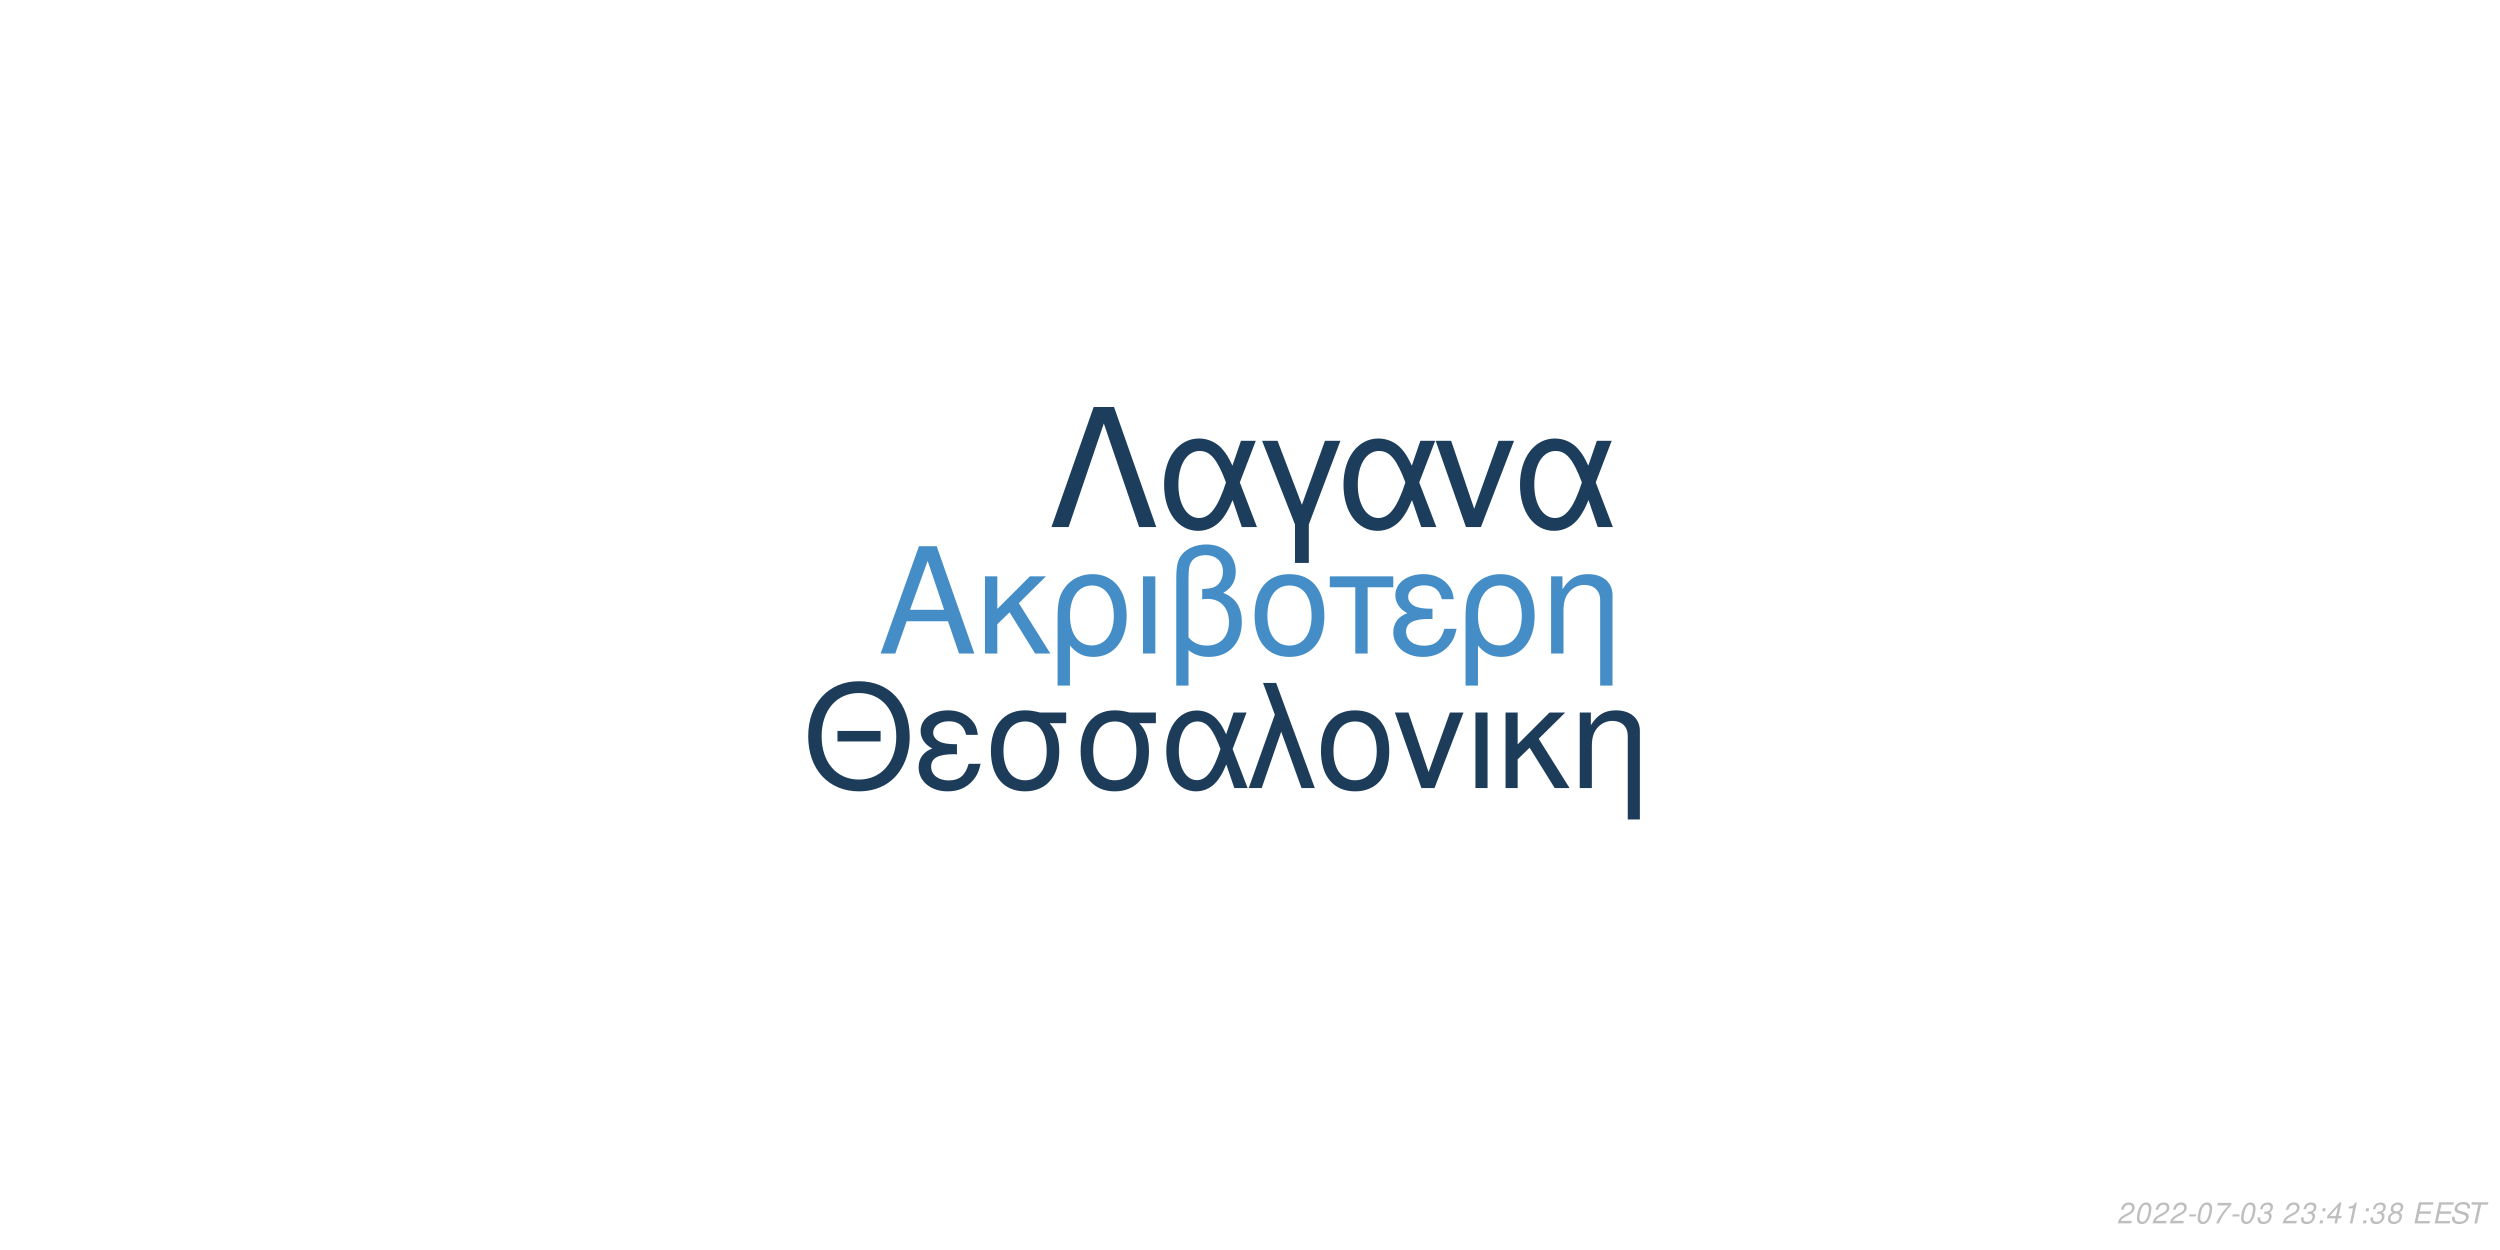
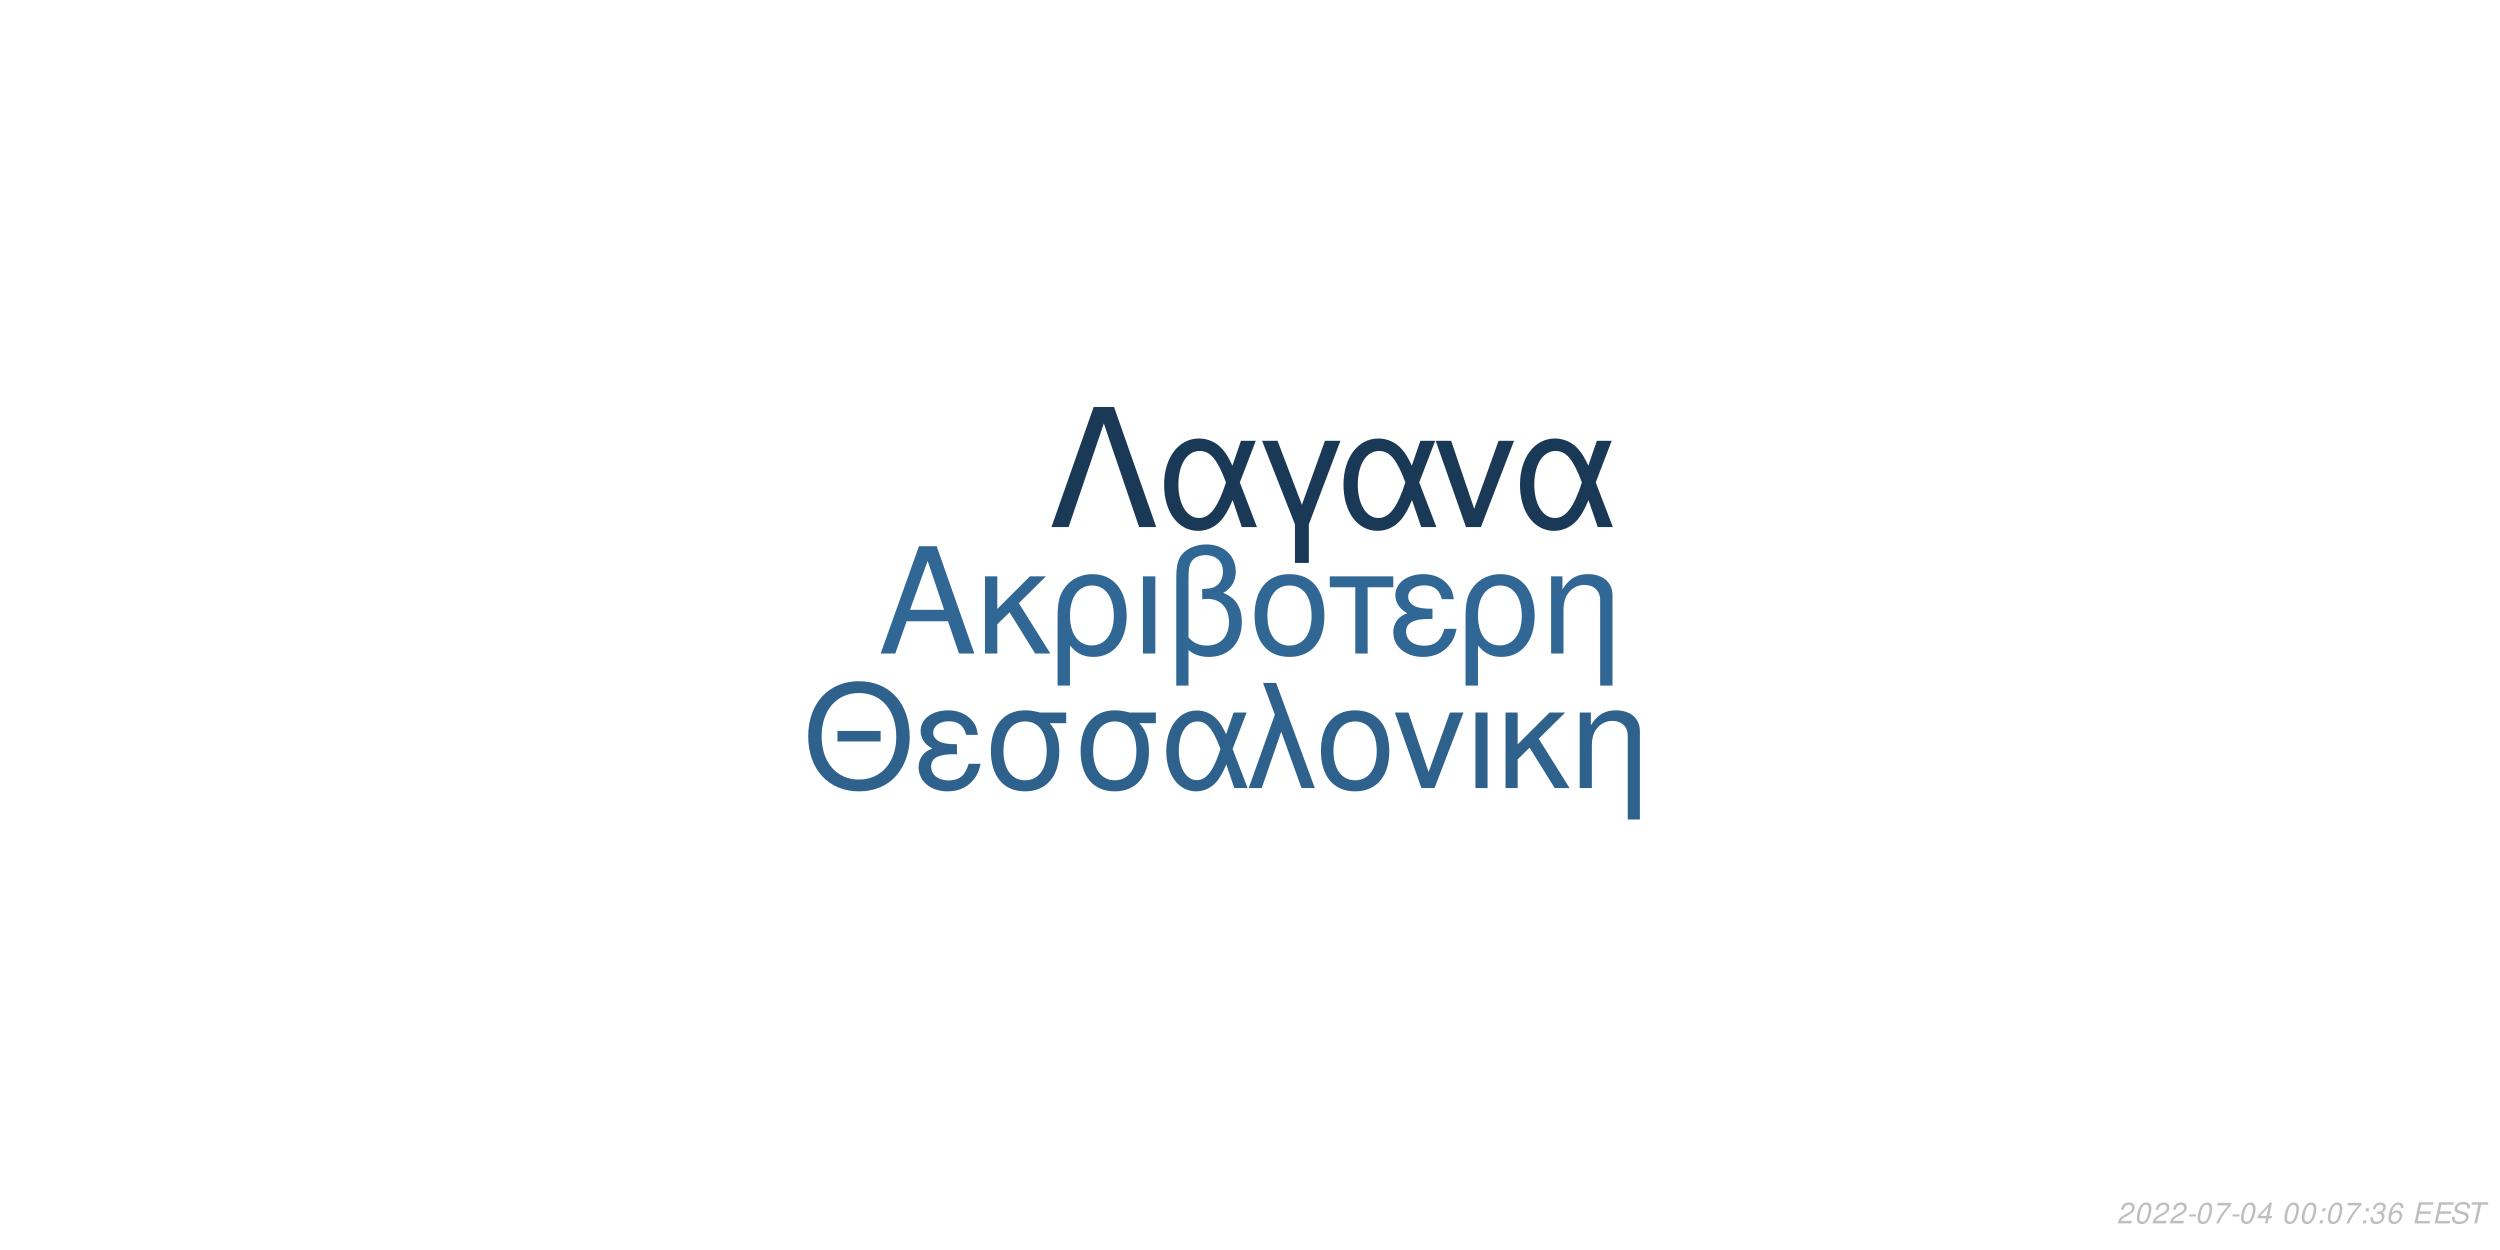
<svg xmlns="http://www.w3.org/2000/svg" xmlns:xlink="http://www.w3.org/1999/xlink" width="864pt" height="432pt" viewBox="0 0 864 432" version="1.1">
  <defs>
    <g>
      <symbol overflow="visible" id="glyph0-0">
        <path style="stroke:none;" d="" />
      </symbol>
      <symbol overflow="visible" id="glyph0-1">
        <path style="stroke:none;" d="M 24.125 -11.141 L 27.938 0 L 33.234 0 L 20.203 -37.094 L 14.094 -37.094 L 0.859 0 L 5.906 0 L 9.828 -11.141 Z M 22.797 -15.109 L 11 -15.109 L 17.094 -32.016 Z M 22.797 -15.109 " />
      </symbol>
      <symbol overflow="visible" id="glyph0-2">
        <path style="stroke:none;" d="M 7.172 -15.422 L 7.172 -26.672 L 2.906 -26.672 L 2.906 0 L 7.172 0 L 7.172 -10.125 L 11.406 -14.25 L 20.25 0 L 25.5 0 L 14.609 -17.406 L 23.969 -26.672 L 18.422 -26.672 Z M 7.172 -15.422 " />
      </symbol>
      <symbol overflow="visible" id="glyph0-3">
        <path style="stroke:none;" d="M 3 11.094 L 7.281 11.094 L 7.281 -2.797 C 9.516 -0.047 11.953 1.172 15.375 1.172 C 22.344 1.172 26.875 -4.422 26.875 -13.031 C 26.875 -21.891 22.297 -27.438 15.062 -27.438 C 11.297 -27.438 7.984 -25.906 5.797 -23.156 C 3.672 -20.516 3 -17.969 3 -12.359 Z M 14.906 -23.516 C 19.547 -23.516 22.438 -19.438 22.438 -12.922 C 22.438 -6.812 19.391 -2.797 14.812 -2.797 C 10.172 -2.797 7.281 -6.766 7.281 -13.125 C 7.281 -19.484 10.234 -23.516 14.906 -23.516 Z M 14.906 -23.516 " />
      </symbol>
      <symbol overflow="visible" id="glyph0-4">
        <path style="stroke:none;" d="M 3.516 0 L 7.781 0 L 7.781 -26.672 L 3.516 -26.672 Z M 3.516 0 " />
      </symbol>
      <symbol overflow="visible" id="glyph0-5">
        <path style="stroke:none;" d="M 4.016 11.094 L 8.25 11.094 L 8.25 -1.172 C 10.172 0.406 12.422 1.172 15.312 1.172 C 22.188 1.172 26.672 -3.609 26.672 -10.891 C 26.672 -15.984 24.578 -19.234 20.25 -20.969 C 23.109 -22.547 24.578 -25.031 24.578 -28.344 C 24.578 -33.844 20.406 -37.703 14.453 -37.703 C 10.938 -37.703 7.734 -36.391 6 -34.25 C 4.484 -32.422 4.016 -30.328 4.016 -25.391 Z M 8.25 -25.656 C 8.25 -29.359 8.5 -30.844 9.469 -32.062 C 10.375 -33.281 12.156 -34 14.094 -34 C 17.812 -34 20.156 -31.812 20.156 -28.297 C 20.156 -25.953 18.984 -23.812 17.297 -23.047 C 16.281 -22.547 15.469 -22.438 12.984 -22.297 L 12.984 -18.781 C 13.734 -18.828 14.344 -18.875 14.969 -18.875 C 19.344 -18.875 22.234 -15.719 22.234 -10.891 C 22.234 -5.906 19.281 -2.75 14.656 -2.75 C 11.953 -2.75 9.922 -3.609 8.25 -5.594 Z M 8.25 -25.656 " />
      </symbol>
      <symbol overflow="visible" id="glyph0-6">
        <path style="stroke:none;" d="M 14.094 -27.438 C 6.562 -27.438 2.094 -22.094 2.094 -13.125 C 2.094 -4.125 6.562 1.172 14.141 1.172 C 21.672 1.172 26.203 -4.172 26.203 -12.922 C 26.203 -22.188 21.828 -27.438 14.094 -27.438 Z M 14.141 -23.516 C 18.938 -23.516 21.781 -19.594 21.781 -12.984 C 21.781 -6.672 18.828 -2.75 14.141 -2.75 C 9.422 -2.75 6.516 -6.672 6.516 -13.125 C 6.516 -19.594 9.422 -23.516 14.141 -23.516 Z M 14.141 -23.516 " />
      </symbol>
      <symbol overflow="visible" id="glyph0-7">
        <path style="stroke:none;" d="M 7.891 0 L 12.156 0 L 12.156 -22.906 L 21.016 -22.906 L 21.016 -26.672 L -0.922 -26.672 L -0.922 -22.906 L 7.891 -22.906 Z M 7.891 0 " />
      </symbol>
      <symbol overflow="visible" id="glyph0-8">
        <path style="stroke:none;" d="M 14.562 -15.469 C 11.344 -15.469 9.562 -15.781 8.297 -16.438 C 6.922 -17.203 6.156 -18.328 6.156 -19.547 C 6.156 -21.891 8.453 -23.562 11.656 -23.562 C 15.062 -23.562 16.953 -22.094 17.812 -18.781 L 21.938 -18.781 C 21.578 -21.266 21.062 -22.5 19.797 -23.922 C 17.812 -26.203 14.906 -27.438 11.453 -27.438 C 5.797 -27.438 1.734 -24.375 1.734 -20.203 C 1.734 -17.609 3.156 -15.375 5.859 -13.938 C 2.797 -12.875 1.016 -10.484 1.016 -7.328 C 1.016 -2.391 5.297 1.172 11.25 1.172 C 14.969 1.172 17.906 -0.109 20.156 -2.641 C 21.578 -4.328 22.297 -5.797 22.906 -8.547 L 18.672 -8.547 C 17.5 -4.422 15.422 -2.703 11.609 -2.703 C 7.938 -2.703 5.438 -4.688 5.438 -7.578 C 5.438 -10.578 7.938 -11.953 13.484 -11.953 C 13.641 -11.953 14.094 -11.953 14.562 -11.906 Z M 14.562 -15.469 " />
      </symbol>
      <symbol overflow="visible" id="glyph0-9">
        <path style="stroke:none;" d="M 3.562 -26.672 L 3.562 0 L 7.844 0 L 7.844 -14.703 C 7.844 -17.906 8.5 -19.891 10.031 -21.531 C 11.406 -22.953 13.188 -23.719 15.062 -23.719 C 18.375 -23.719 20.516 -21.672 20.516 -18.469 L 20.516 11.094 L 24.781 11.094 L 24.781 -20.156 C 24.781 -24.578 21.469 -27.438 16.328 -27.438 C 12.359 -27.438 9.828 -25.906 7.484 -22.188 L 7.484 -26.672 Z M 3.562 -26.672 " />
      </symbol>
      <symbol overflow="visible" id="glyph1-0">
        <path style="stroke:none;" d="" />
      </symbol>
      <symbol overflow="visible" id="glyph1-1">
        <path style="stroke:none;" d="M 26.859 -19.734 L 11.953 -19.734 L 11.953 -16.094 L 26.859 -16.094 Z M 19.328 -36.922 C 8.922 -36.922 1.844 -29.25 1.844 -17.891 C 1.844 -6.484 8.875 1.141 19.391 1.141 C 23.812 1.141 27.703 -0.203 30.641 -2.688 C 34.578 -6.031 36.922 -11.656 36.922 -17.594 C 36.922 -29.297 30 -36.922 19.328 -36.922 Z M 19.328 -32.844 C 27.203 -32.844 32.281 -26.906 32.281 -17.688 C 32.281 -8.922 27.062 -2.938 19.391 -2.938 C 11.609 -2.938 6.484 -8.922 6.484 -17.891 C 6.484 -26.859 11.609 -32.844 19.328 -32.844 Z M 19.328 -32.844 " />
      </symbol>
      <symbol overflow="visible" id="glyph1-2">
        <path style="stroke:none;" d="M 14.25 -15.141 C 11.109 -15.141 9.375 -15.453 8.125 -16.094 C 6.781 -16.844 6.031 -17.938 6.031 -19.141 C 6.031 -21.422 8.266 -23.078 11.406 -23.078 C 14.75 -23.078 16.594 -21.625 17.438 -18.391 L 21.469 -18.391 C 21.125 -20.828 20.625 -22.031 19.391 -23.422 C 17.438 -25.656 14.594 -26.859 11.219 -26.859 C 5.688 -26.859 1.688 -23.875 1.688 -19.781 C 1.688 -17.234 3.094 -15.047 5.734 -13.656 C 2.734 -12.609 1 -10.266 1 -7.172 C 1 -2.344 5.188 1.141 11.016 1.141 C 14.656 1.141 17.547 -0.094 19.734 -2.594 C 21.125 -4.234 21.828 -5.688 22.422 -8.375 L 18.281 -8.375 C 17.141 -4.328 15.094 -2.641 11.359 -2.641 C 7.766 -2.641 5.328 -4.578 5.328 -7.422 C 5.328 -10.359 7.766 -11.703 13.203 -11.703 C 13.359 -11.703 13.797 -11.703 14.25 -11.656 Z M 14.25 -15.141 " />
      </symbol>
      <symbol overflow="visible" id="glyph1-3">
        <path style="stroke:none;" d="M 29 -26.109 L 19.938 -26.109 C 17.594 -26.703 16.438 -26.859 14.703 -26.859 C 7.469 -26.859 2.984 -21.469 2.984 -12.859 C 2.984 -4.031 7.375 1.141 14.797 1.141 C 22.172 1.141 26.609 -4.078 26.609 -12.656 C 26.609 -17.047 25.656 -19.828 23.266 -22.422 L 29 -22.422 Z M 14.797 -23.016 C 19.531 -23.016 22.266 -19.234 22.266 -12.75 C 22.266 -6.531 19.438 -2.688 14.797 -2.688 C 10.172 -2.688 7.328 -6.531 7.328 -12.859 C 7.328 -19.188 10.172 -23.016 14.797 -23.016 Z M 14.797 -23.016 " />
      </symbol>
      <symbol overflow="visible" id="glyph1-4">
        <path style="stroke:none;" d="M 29.344 -26.109 L 24.859 -26.109 L 22.266 -18.578 C 21.125 -21.031 20.484 -22.125 19.328 -23.469 C 17.547 -25.609 14.906 -26.812 12.156 -26.812 C 5.984 -26.812 1.594 -20.984 1.594 -12.812 C 1.594 -4.578 5.828 1.141 11.906 1.141 C 14.953 1.141 17.734 -0.344 19.625 -3.047 C 20.672 -4.531 21.281 -5.688 22.328 -8.172 L 25.109 0 L 29.703 0 L 24.516 -13.5 Z M 20.328 -13.5 C 17.891 -5.922 15.453 -2.734 12.156 -2.734 C 8.516 -2.734 5.922 -6.922 5.922 -12.812 C 5.922 -18.938 8.516 -23.016 12.359 -23.016 C 15.594 -23.016 17.688 -20.531 20.328 -13.5 Z M 20.328 -13.5 " />
      </symbol>
      <symbol overflow="visible" id="glyph1-5">
        <path style="stroke:none;" d="M 1.094 0 L 5.578 0 L 12.312 -19.484 L 19.328 0 L 23.922 0 L 10.562 -36.328 L 6.031 -36.328 L 10.109 -25.359 Z M 1.094 0 " />
      </symbol>
      <symbol overflow="visible" id="glyph1-6">
        <path style="stroke:none;" d="M 13.797 -26.859 C 6.422 -26.859 2.047 -21.625 2.047 -12.859 C 2.047 -4.031 6.422 1.141 13.859 1.141 C 21.234 1.141 25.656 -4.078 25.656 -12.656 C 25.656 -21.719 21.375 -26.859 13.797 -26.859 Z M 13.859 -23.016 C 18.531 -23.016 21.328 -19.188 21.328 -12.703 C 21.328 -6.531 18.438 -2.688 13.859 -2.688 C 9.219 -2.688 6.375 -6.531 6.375 -12.859 C 6.375 -19.188 9.219 -23.016 13.859 -23.016 Z M 13.859 -23.016 " />
      </symbol>
      <symbol overflow="visible" id="glyph1-7">
        <path style="stroke:none;" d="M 14.297 0 L 24.312 -26.109 L 19.625 -26.109 L 12.25 -5.531 L 5.281 -26.109 L 0.594 -26.109 L 9.766 0 Z M 14.297 0 " />
      </symbol>
      <symbol overflow="visible" id="glyph1-8">
        <path style="stroke:none;" d="M 3.438 0 L 7.625 0 L 7.625 -26.109 L 3.438 -26.109 Z M 3.438 0 " />
      </symbol>
      <symbol overflow="visible" id="glyph1-9">
        <path style="stroke:none;" d="M 7.031 -15.094 L 7.031 -26.109 L 2.844 -26.109 L 2.844 0 L 7.031 0 L 7.031 -9.922 L 11.156 -13.953 L 19.828 0 L 24.969 0 L 14.297 -17.047 L 23.469 -26.109 L 18.031 -26.109 Z M 7.031 -15.094 " />
      </symbol>
      <symbol overflow="visible" id="glyph1-10">
        <path style="stroke:none;" d="M 3.484 -26.109 L 3.484 0 L 7.672 0 L 7.672 -14.406 C 7.672 -17.547 8.328 -19.484 9.812 -21.078 C 11.156 -22.469 12.906 -23.219 14.75 -23.219 C 17.984 -23.219 20.078 -21.234 20.078 -18.094 L 20.078 10.859 L 24.266 10.859 L 24.266 -19.734 C 24.266 -24.062 21.031 -26.859 16 -26.859 C 12.109 -26.859 9.609 -25.359 7.328 -21.719 L 7.328 -26.109 Z M 3.484 -26.109 " />
      </symbol>
      <symbol overflow="visible" id="glyph2-0">
        <path style="stroke:none;" d="" />
      </symbol>
      <symbol overflow="visible" id="glyph2-1">
        <path style="stroke:none;" d="M 22.531 -41.484 L 15.484 -41.484 L 0.906 0 L 6.828 0 L 19 -35.797 L 31.188 0 L 37.109 0 Z M 22.531 -41.484 " />
      </symbol>
      <symbol overflow="visible" id="glyph2-2">
        <path style="stroke:none;" d="M 33.516 -29.812 L 28.391 -29.812 L 25.438 -21.219 C 24.125 -24.016 23.391 -25.266 22.078 -26.797 C 20.031 -29.25 17.016 -30.609 13.891 -30.609 C 6.828 -30.609 1.828 -23.953 1.828 -14.625 C 1.828 -5.234 6.656 1.312 13.594 1.312 C 17.078 1.312 20.266 -0.391 22.422 -3.469 C 23.609 -5.172 24.297 -6.484 25.5 -9.328 L 28.688 0 L 33.922 0 L 28 -15.422 Z M 23.219 -15.422 C 20.422 -6.766 17.641 -3.125 13.891 -3.125 C 9.734 -3.125 6.766 -7.906 6.766 -14.625 C 6.766 -21.625 9.734 -26.297 14.109 -26.297 C 17.812 -26.297 20.203 -23.453 23.219 -15.422 Z M 23.219 -15.422 " />
      </symbol>
      <symbol overflow="visible" id="glyph2-3">
        <path style="stroke:none;" d="M 12.062 12.406 L 16.844 12.406 L 16.844 -0.906 L 27.766 -29.812 L 22.422 -29.812 L 14.453 -7.688 L 6.031 -29.812 L 0.688 -29.812 L 12.062 -0.906 Z M 12.062 12.406 " />
      </symbol>
      <symbol overflow="visible" id="glyph2-4">
        <path style="stroke:none;" d="M 16.328 0 L 27.766 -29.812 L 22.422 -29.812 L 14 -6.312 L 6.031 -29.812 L 0.688 -29.812 L 11.156 0 Z M 16.328 0 " />
      </symbol>
      <symbol overflow="visible" id="glyph3-0">
        <path style="stroke:none;" d="" />
      </symbol>
      <symbol overflow="visible" id="glyph3-1">
        <path style="stroke:none;" d="M 5.234 -0.875 L 1.469 -0.875 C 1.641 -1.375 2.203 -1.891 3.109 -2.344 L 4.234 -2.938 C 5.562 -3.625 6.219 -4.469 6.219 -5.484 C 6.219 -5.938 6.062 -6.359 5.797 -6.656 C 5.469 -7.047 4.984 -7.234 4.312 -7.234 C 2.766 -7.234 1.891 -6.453 1.484 -4.734 L 2.375 -4.734 C 2.484 -5.188 2.609 -5.484 2.797 -5.75 C 3.094 -6.203 3.609 -6.453 4.188 -6.453 C 4.891 -6.453 5.344 -6.031 5.344 -5.375 C 5.344 -4.703 4.859 -4.094 4.016 -3.656 L 2.984 -3.125 C 1.234 -2.188 0.797 -1.656 0.344 -0.016 L 5.047 -0.016 Z M 5.234 -0.875 " />
      </symbol>
      <symbol overflow="visible" id="glyph3-2">
        <path style="stroke:none;" d="M 4.203 -7.234 C 3.375 -7.234 2.688 -6.812 2.125 -5.984 C 1.484 -5.047 0.984 -3.188 0.984 -1.734 C 0.984 -1.109 1.172 -0.562 1.484 -0.266 C 1.797 0.047 2.281 0.234 2.766 0.234 C 3.625 0.234 4.281 -0.156 4.859 -1.016 C 5.516 -1.953 6 -3.797 6 -5.266 C 6 -6.5 5.328 -7.234 4.203 -7.234 Z M 4.094 -6.453 C 4.734 -6.453 5.125 -5.984 5.125 -5.156 C 5.125 -4.203 4.781 -2.625 4.406 -1.812 C 3.984 -0.938 3.516 -0.547 2.875 -0.547 C 2.25 -0.547 1.875 -1.031 1.875 -1.828 C 1.875 -2.797 2.203 -4.344 2.594 -5.203 C 2.984 -6.047 3.453 -6.453 4.094 -6.453 Z M 4.094 -6.453 " />
      </symbol>
      <symbol overflow="visible" id="glyph3-3">
        <path style="stroke:none;" d="M 3.516 -3.125 L 1.125 -3.125 L 0.969 -2.406 L 3.359 -2.406 Z M 3.516 -3.125 " />
      </symbol>
      <symbol overflow="visible" id="glyph3-4">
        <path style="stroke:none;" d="M 6.703 -7.094 L 1.953 -7.094 L 1.766 -6.219 L 5.594 -6.219 C 3.344 -3.688 2.266 -2.109 1.375 0 L 2.344 0 C 3.031 -1.906 4.828 -4.594 6.547 -6.281 Z M 6.703 -7.094 " />
      </symbol>
      <symbol overflow="visible" id="glyph3-5">
-         <path style="stroke:none;" d="M 2.922 -3.312 C 3.125 -3.344 3.234 -3.344 3.375 -3.344 C 4.203 -3.344 4.688 -3 4.688 -2.406 C 4.688 -1.312 3.906 -0.547 2.781 -0.547 C 2.047 -0.547 1.594 -0.938 1.594 -1.562 C 1.594 -1.719 1.609 -1.844 1.656 -2.094 L 0.766 -2.094 C 0.734 -1.797 0.719 -1.641 0.719 -1.469 C 0.719 -0.375 1.406 0.234 2.641 0.234 C 3.547 0.234 4.297 -0.078 4.812 -0.656 C 5.266 -1.156 5.562 -1.875 5.562 -2.547 C 5.562 -3.125 5.344 -3.453 4.797 -3.734 C 5.641 -4.234 6.016 -4.844 6.016 -5.734 C 6.016 -6.656 5.312 -7.234 4.203 -7.234 C 3.375 -7.234 2.672 -6.938 2.188 -6.375 C 1.891 -6.031 1.703 -5.641 1.516 -4.906 L 2.391 -4.906 C 2.5 -5.359 2.594 -5.594 2.734 -5.812 C 3.047 -6.234 3.516 -6.453 4.078 -6.453 C 4.734 -6.453 5.141 -6.125 5.141 -5.578 C 5.141 -5.188 5.016 -4.797 4.797 -4.547 C 4.516 -4.234 4 -4.062 3.266 -4.062 L 3.078 -4.062 Z M 2.922 -3.312 " />
+         <path style="stroke:none;" d="M 3.625 -1.75 L 3.266 0 L 4.141 0 L 4.516 -1.75 L 5.562 -1.75 L 5.734 -2.531 L 4.688 -2.531 L 5.688 -7.234 L 5.016 -7.234 L 0.844 -2.672 L 0.641 -1.75 Z M 3.797 -2.531 L 1.594 -2.531 L 4.469 -5.703 Z M 3.797 -2.531 " />
      </symbol>
      <symbol overflow="visible" id="glyph3-6">
        <path style="stroke:none;" d="" />
      </symbol>
      <symbol overflow="visible" id="glyph3-7">
        <path style="stroke:none;" d="M 2.359 -1.031 L 1.312 -1.031 L 1.094 0 L 2.141 0 Z M 3.266 -5.234 L 2.219 -5.234 L 2 -4.203 L 3.047 -4.203 Z M 3.266 -5.234 " />
      </symbol>
      <symbol overflow="visible" id="glyph3-8">
-         <path style="stroke:none;" d="M 3.625 -1.75 L 3.266 0 L 4.141 0 L 4.516 -1.75 L 5.562 -1.75 L 5.734 -2.531 L 4.688 -2.531 L 5.688 -7.234 L 5.016 -7.234 L 0.844 -2.672 L 0.641 -1.75 Z M 3.797 -2.531 L 1.594 -2.531 L 4.469 -5.703 Z M 3.797 -2.531 " />
+         <path style="stroke:none;" d="M 2.922 -3.312 C 3.125 -3.344 3.234 -3.344 3.375 -3.344 C 4.203 -3.344 4.688 -3 4.688 -2.406 C 4.688 -1.312 3.906 -0.547 2.781 -0.547 C 2.047 -0.547 1.594 -0.938 1.594 -1.562 C 1.594 -1.719 1.609 -1.844 1.656 -2.094 L 0.766 -2.094 C 0.734 -1.797 0.719 -1.641 0.719 -1.469 C 0.719 -0.375 1.406 0.234 2.641 0.234 C 3.547 0.234 4.297 -0.078 4.812 -0.656 C 5.266 -1.156 5.562 -1.875 5.562 -2.547 C 5.562 -3.125 5.344 -3.453 4.797 -3.734 C 5.641 -4.234 6.016 -4.844 6.016 -5.734 C 6.016 -6.656 5.312 -7.234 4.203 -7.234 C 3.375 -7.234 2.672 -6.938 2.188 -6.375 C 1.891 -6.031 1.703 -5.641 1.516 -4.906 L 2.391 -4.906 C 2.5 -5.359 2.594 -5.594 2.734 -5.812 C 3.047 -6.234 3.516 -6.453 4.078 -6.453 C 4.734 -6.453 5.141 -6.125 5.141 -5.578 C 5.141 -5.188 5.016 -4.797 4.797 -4.547 C 4.516 -4.234 4 -4.062 3.266 -4.062 L 3.078 -4.062 Z M 2.922 -3.312 " />
      </symbol>
      <symbol overflow="visible" id="glyph3-9">
-         <path style="stroke:none;" d="M 3.703 -5.188 L 2.594 0 L 3.469 0 L 5.016 -7.234 L 4.438 -7.234 C 3.906 -6.156 3.688 -6.016 2.234 -5.812 L 2.109 -5.188 Z M 3.703 -5.188 " />
+         <path style="stroke:none;" d="M 6.125 -5.344 L 6.141 -5.625 C 6.141 -6.609 5.453 -7.234 4.391 -7.234 C 3.438 -7.234 2.641 -6.719 2.016 -5.703 C 1.422 -4.781 0.938 -2.953 0.938 -1.688 C 0.938 -0.516 1.688 0.234 2.859 0.234 C 3.703 0.234 4.438 -0.156 5 -0.875 C 5.406 -1.422 5.672 -2.156 5.672 -2.766 C 5.672 -3.812 4.969 -4.5 3.906 -4.5 C 3.234 -4.5 2.672 -4.234 2.094 -3.625 C 2.406 -5.375 3.234 -6.453 4.25 -6.453 C 4.703 -6.453 5.062 -6.234 5.172 -5.844 C 5.203 -5.719 5.234 -5.578 5.25 -5.344 Z M 3.656 -3.734 C 4.344 -3.734 4.797 -3.281 4.797 -2.625 C 4.797 -1.469 3.984 -0.547 2.984 -0.547 C 2.297 -0.547 1.812 -1.047 1.812 -1.766 C 1.812 -2.859 2.625 -3.734 3.656 -3.734 Z M 3.656 -3.734 " />
      </symbol>
      <symbol overflow="visible" id="glyph3-10">
-         <path style="stroke:none;" d="M 4.766 -3.797 C 5.078 -3.969 5.234 -4.078 5.438 -4.234 C 5.812 -4.594 6.062 -5.172 6.062 -5.734 C 6.062 -6.625 5.344 -7.234 4.266 -7.234 C 2.812 -7.234 1.703 -6.219 1.703 -4.875 C 1.703 -4.406 1.875 -4.125 2.359 -3.812 C 1.297 -3.312 0.75 -2.516 0.75 -1.469 C 0.75 -0.438 1.547 0.234 2.812 0.234 C 3.656 0.234 4.359 -0.094 4.938 -0.734 C 5.359 -1.234 5.609 -1.859 5.609 -2.438 C 5.609 -3.047 5.312 -3.516 4.766 -3.797 Z M 4.109 -6.453 C 4.797 -6.453 5.188 -6.125 5.188 -5.578 C 5.188 -5.266 5.062 -4.922 4.859 -4.672 C 4.562 -4.312 4.188 -4.156 3.656 -4.156 C 2.984 -4.156 2.594 -4.453 2.594 -4.984 C 2.594 -5.859 3.203 -6.453 4.109 -6.453 Z M 3.453 -3.406 C 4.234 -3.406 4.734 -2.984 4.734 -2.312 C 4.734 -1.312 3.922 -0.547 2.875 -0.547 C 2.125 -0.547 1.625 -0.969 1.625 -1.625 C 1.625 -2.609 2.438 -3.406 3.453 -3.406 Z M 3.453 -3.406 " />
+         <path style="stroke:none;" d="M 2.547 -3.312 L 6.5 -3.312 L 6.688 -4.141 L 2.719 -4.141 L 3.219 -6.469 L 7.344 -6.469 L 7.516 -7.297 L 2.453 -7.297 L 0.906 0 L 6.125 0 L 6.297 -0.812 L 2.016 -0.812 Z M 2.547 -3.312 " />
      </symbol>
      <symbol overflow="visible" id="glyph3-11">
-         <path style="stroke:none;" d="M 2.547 -3.312 L 6.5 -3.312 L 6.688 -4.141 L 2.719 -4.141 L 3.219 -6.469 L 7.344 -6.469 L 7.516 -7.297 L 2.453 -7.297 L 0.906 0 L 6.125 0 L 6.297 -0.812 L 2.016 -0.812 Z M 2.547 -3.312 " />
+         <path style="stroke:none;" d="M 7.062 -5.156 C 7.125 -5.438 7.141 -5.562 7.141 -5.703 C 7.141 -6.156 6.938 -6.594 6.594 -6.891 C 6.188 -7.25 5.656 -7.406 4.875 -7.406 C 3.844 -7.406 3.047 -7.125 2.5 -6.562 C 2.094 -6.141 1.781 -5.438 1.781 -4.922 C 1.781 -4.297 2.219 -3.766 2.891 -3.562 L 4.594 -3.094 C 5.406 -2.859 5.734 -2.578 5.734 -2.094 C 5.734 -1.781 5.547 -1.406 5.266 -1.141 C 4.844 -0.766 4.266 -0.578 3.453 -0.578 C 2.328 -0.578 1.812 -0.984 1.812 -1.906 C 1.812 -2.047 1.812 -2.125 1.844 -2.312 L 0.984 -2.312 C 0.906 -2.062 0.891 -1.906 0.891 -1.688 C 0.891 -0.484 1.797 0.234 3.297 0.234 C 4.359 0.234 5.234 -0.062 5.812 -0.609 C 6.344 -1.078 6.688 -1.797 6.688 -2.375 C 6.688 -2.641 6.609 -2.906 6.453 -3.156 C 6.234 -3.5 5.938 -3.703 5.469 -3.828 L 3.75 -4.312 C 2.984 -4.547 2.734 -4.734 2.734 -5.188 C 2.734 -5.547 2.875 -5.844 3.188 -6.109 C 3.547 -6.438 4.031 -6.594 4.703 -6.594 C 5.266 -6.594 5.688 -6.484 5.906 -6.297 C 6.094 -6.125 6.219 -5.797 6.219 -5.516 C 6.219 -5.422 6.203 -5.344 6.188 -5.156 Z M 7.062 -5.156 " />
      </symbol>
      <symbol overflow="visible" id="glyph3-12">
-         <path style="stroke:none;" d="M 7.062 -5.156 C 7.125 -5.438 7.141 -5.562 7.141 -5.703 C 7.141 -6.156 6.938 -6.594 6.594 -6.891 C 6.188 -7.25 5.656 -7.406 4.875 -7.406 C 3.844 -7.406 3.047 -7.125 2.5 -6.562 C 2.094 -6.141 1.781 -5.438 1.781 -4.922 C 1.781 -4.297 2.219 -3.766 2.891 -3.562 L 4.594 -3.094 C 5.406 -2.859 5.734 -2.578 5.734 -2.094 C 5.734 -1.781 5.547 -1.406 5.266 -1.141 C 4.844 -0.766 4.266 -0.578 3.453 -0.578 C 2.328 -0.578 1.812 -0.984 1.812 -1.906 C 1.812 -2.047 1.812 -2.125 1.844 -2.312 L 0.984 -2.312 C 0.906 -2.062 0.891 -1.906 0.891 -1.688 C 0.891 -0.484 1.797 0.234 3.297 0.234 C 4.359 0.234 5.234 -0.062 5.812 -0.609 C 6.344 -1.078 6.688 -1.797 6.688 -2.375 C 6.688 -2.641 6.609 -2.906 6.453 -3.156 C 6.234 -3.5 5.938 -3.703 5.469 -3.828 L 3.75 -4.312 C 2.984 -4.547 2.734 -4.734 2.734 -5.188 C 2.734 -5.547 2.875 -5.844 3.188 -6.109 C 3.547 -6.438 4.031 -6.594 4.703 -6.594 C 5.266 -6.594 5.688 -6.484 5.906 -6.297 C 6.094 -6.125 6.219 -5.797 6.219 -5.516 C 6.219 -5.422 6.203 -5.344 6.188 -5.156 Z M 7.062 -5.156 " />
-       </symbol>
-       <symbol overflow="visible" id="glyph3-13">
        <path style="stroke:none;" d="M 4.938 -6.469 L 7.312 -6.469 L 7.484 -7.297 L 1.75 -7.297 L 1.578 -6.469 L 3.984 -6.469 L 2.609 0 L 3.547 0 Z M 4.938 -6.469 " />
      </symbol>
    </g>
  </defs>
  <g id="surface1">
    <rect x="0" y="0" width="864" height="432" style="fill:rgb(100%,100%,100%);fill-opacity:1;stroke:none;" />
-     <g style="fill:rgb(26.667%,55.294%,77.647%);fill-opacity:1;">
+     <g style="fill:rgb(19.216%,40.392%,58.039%);fill-opacity:1;">
      <use xlink:href="#glyph0-1" x="303.5" y="225.861" />
      <use xlink:href="#glyph0-2" x="337.5" y="225.861" />
      <use xlink:href="#glyph0-3" x="362.5" y="225.861" />
      <use xlink:href="#glyph0-4" x="391.5" y="225.861" />
      <use xlink:href="#glyph0-5" x="402.5" y="225.861" />
      <use xlink:href="#glyph0-6" x="431.5" y="225.861" />
      <use xlink:href="#glyph0-7" x="460.5" y="225.861" />
      <use xlink:href="#glyph0-8" x="480.5" y="225.861" />
      <use xlink:href="#glyph0-3" x="503.5" y="225.861" />
      <use xlink:href="#glyph0-9" x="532.5" y="225.861" />
    </g>
-     <g style="fill:rgb(10.98%,23.529%,35.294%);fill-opacity:1;">
+     <g style="fill:rgb(18.039%,38.039%,54.51%);fill-opacity:1;">
      <use xlink:href="#glyph1-1" x="277.473" y="272.354" />
      <use xlink:href="#glyph1-2" x="316.473" y="272.354" />
      <use xlink:href="#glyph1-3" x="339.473" y="272.354" />
      <use xlink:href="#glyph1-3" x="370.473" y="272.354" />
      <use xlink:href="#glyph1-4" x="401.473" y="272.354" />
      <use xlink:href="#glyph1-5" x="430.473" y="272.354" />
      <use xlink:href="#glyph1-6" x="454.473" y="272.354" />
      <use xlink:href="#glyph1-7" x="481.473" y="272.354" />
      <use xlink:href="#glyph1-8" x="506.473" y="272.354" />
      <use xlink:href="#glyph1-9" x="517.473" y="272.354" />
      <use xlink:href="#glyph1-10" x="542.473" y="272.354" />
    </g>
-     <g style="fill:rgb(10.98%,23.922%,35.686%);fill-opacity:1;">
+     <g style="fill:rgb(10.196%,22.353%,33.725%);fill-opacity:1;">
      <use xlink:href="#glyph2-1" x="362.484" y="182.152" />
      <use xlink:href="#glyph2-2" x="400.484" y="182.152" />
      <use xlink:href="#glyph2-3" x="435.484" y="182.152" />
      <use xlink:href="#glyph2-2" x="462.484" y="182.152" />
      <use xlink:href="#glyph2-4" x="495.484" y="182.152" />
      <use xlink:href="#glyph2-2" x="523.484" y="182.152" />
    </g>
    <g style="fill:rgb(74.51%,74.51%,74.51%);fill-opacity:1;">
      <use xlink:href="#glyph3-1" x="731.52" y="422.81" />
      <use xlink:href="#glyph3-2" x="737.52" y="422.81" />
      <use xlink:href="#glyph3-1" x="743.52" y="422.81" />
      <use xlink:href="#glyph3-1" x="749.52" y="422.81" />
      <use xlink:href="#glyph3-3" x="755.52" y="422.81" />
      <use xlink:href="#glyph3-2" x="758.52" y="422.81" />
      <use xlink:href="#glyph3-4" x="764.52" y="422.81" />
      <use xlink:href="#glyph3-3" x="770.52" y="422.81" />
      <use xlink:href="#glyph3-2" x="773.52" y="422.81" />
      <use xlink:href="#glyph3-5" x="779.52" y="422.81" />
      <use xlink:href="#glyph3-6" x="785.52" y="422.81" />
-       <use xlink:href="#glyph3-1" x="788.52" y="422.81" />
-       <use xlink:href="#glyph3-5" x="794.52" y="422.81" />
+       <use xlink:href="#glyph3-2" x="788.52" y="422.81" />
+       <use xlink:href="#glyph3-2" x="794.52" y="422.81" />
      <use xlink:href="#glyph3-7" x="800.52" y="422.81" />
-       <use xlink:href="#glyph3-8" x="803.52" y="422.81" />
-       <use xlink:href="#glyph3-9" x="809.52" y="422.81" />
+       <use xlink:href="#glyph3-2" x="803.52" y="422.81" />
+       <use xlink:href="#glyph3-4" x="809.52" y="422.81" />
      <use xlink:href="#glyph3-7" x="815.52" y="422.81" />
-       <use xlink:href="#glyph3-5" x="818.52" y="422.81" />
-       <use xlink:href="#glyph3-10" x="824.52" y="422.81" />
+       <use xlink:href="#glyph3-8" x="818.52" y="422.81" />
+       <use xlink:href="#glyph3-9" x="824.52" y="422.81" />
      <use xlink:href="#glyph3-6" x="830.52" y="422.81" />
-       <use xlink:href="#glyph3-11" x="833.52" y="422.81" />
-       <use xlink:href="#glyph3-11" x="840.52" y="422.81" />
-       <use xlink:href="#glyph3-12" x="846.52" y="422.81" />
-       <use xlink:href="#glyph3-13" x="852.52" y="422.81" />
+       <use xlink:href="#glyph3-10" x="833.52" y="422.81" />
+       <use xlink:href="#glyph3-10" x="840.52" y="422.81" />
+       <use xlink:href="#glyph3-11" x="846.52" y="422.81" />
+       <use xlink:href="#glyph3-12" x="852.52" y="422.81" />
    </g>
  </g>
</svg>
